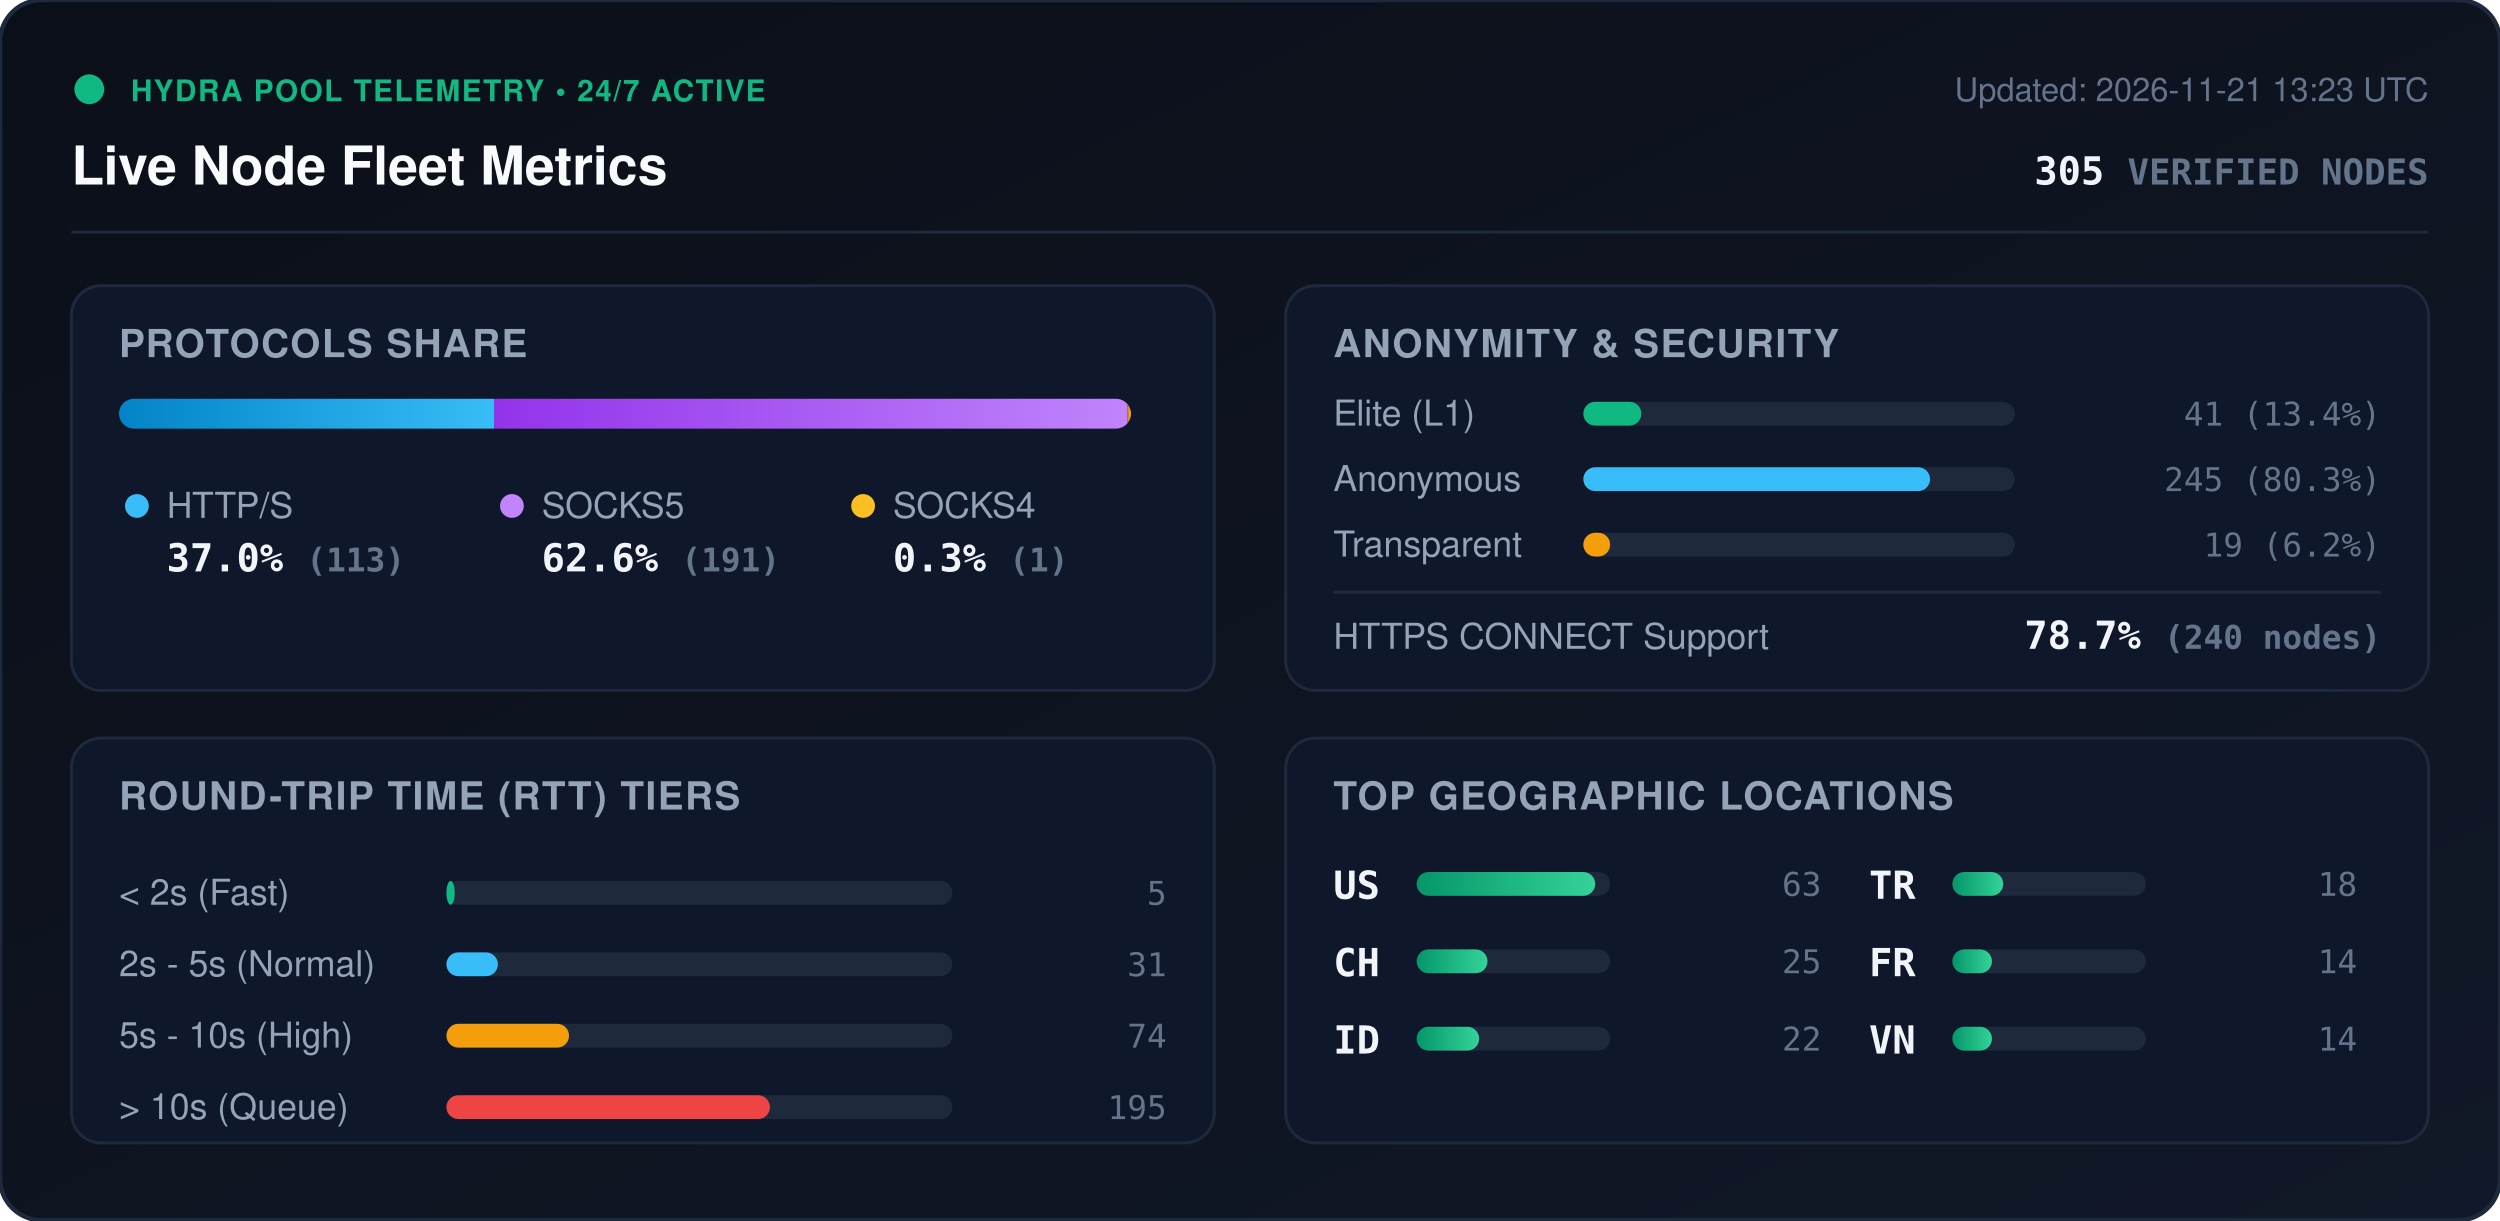
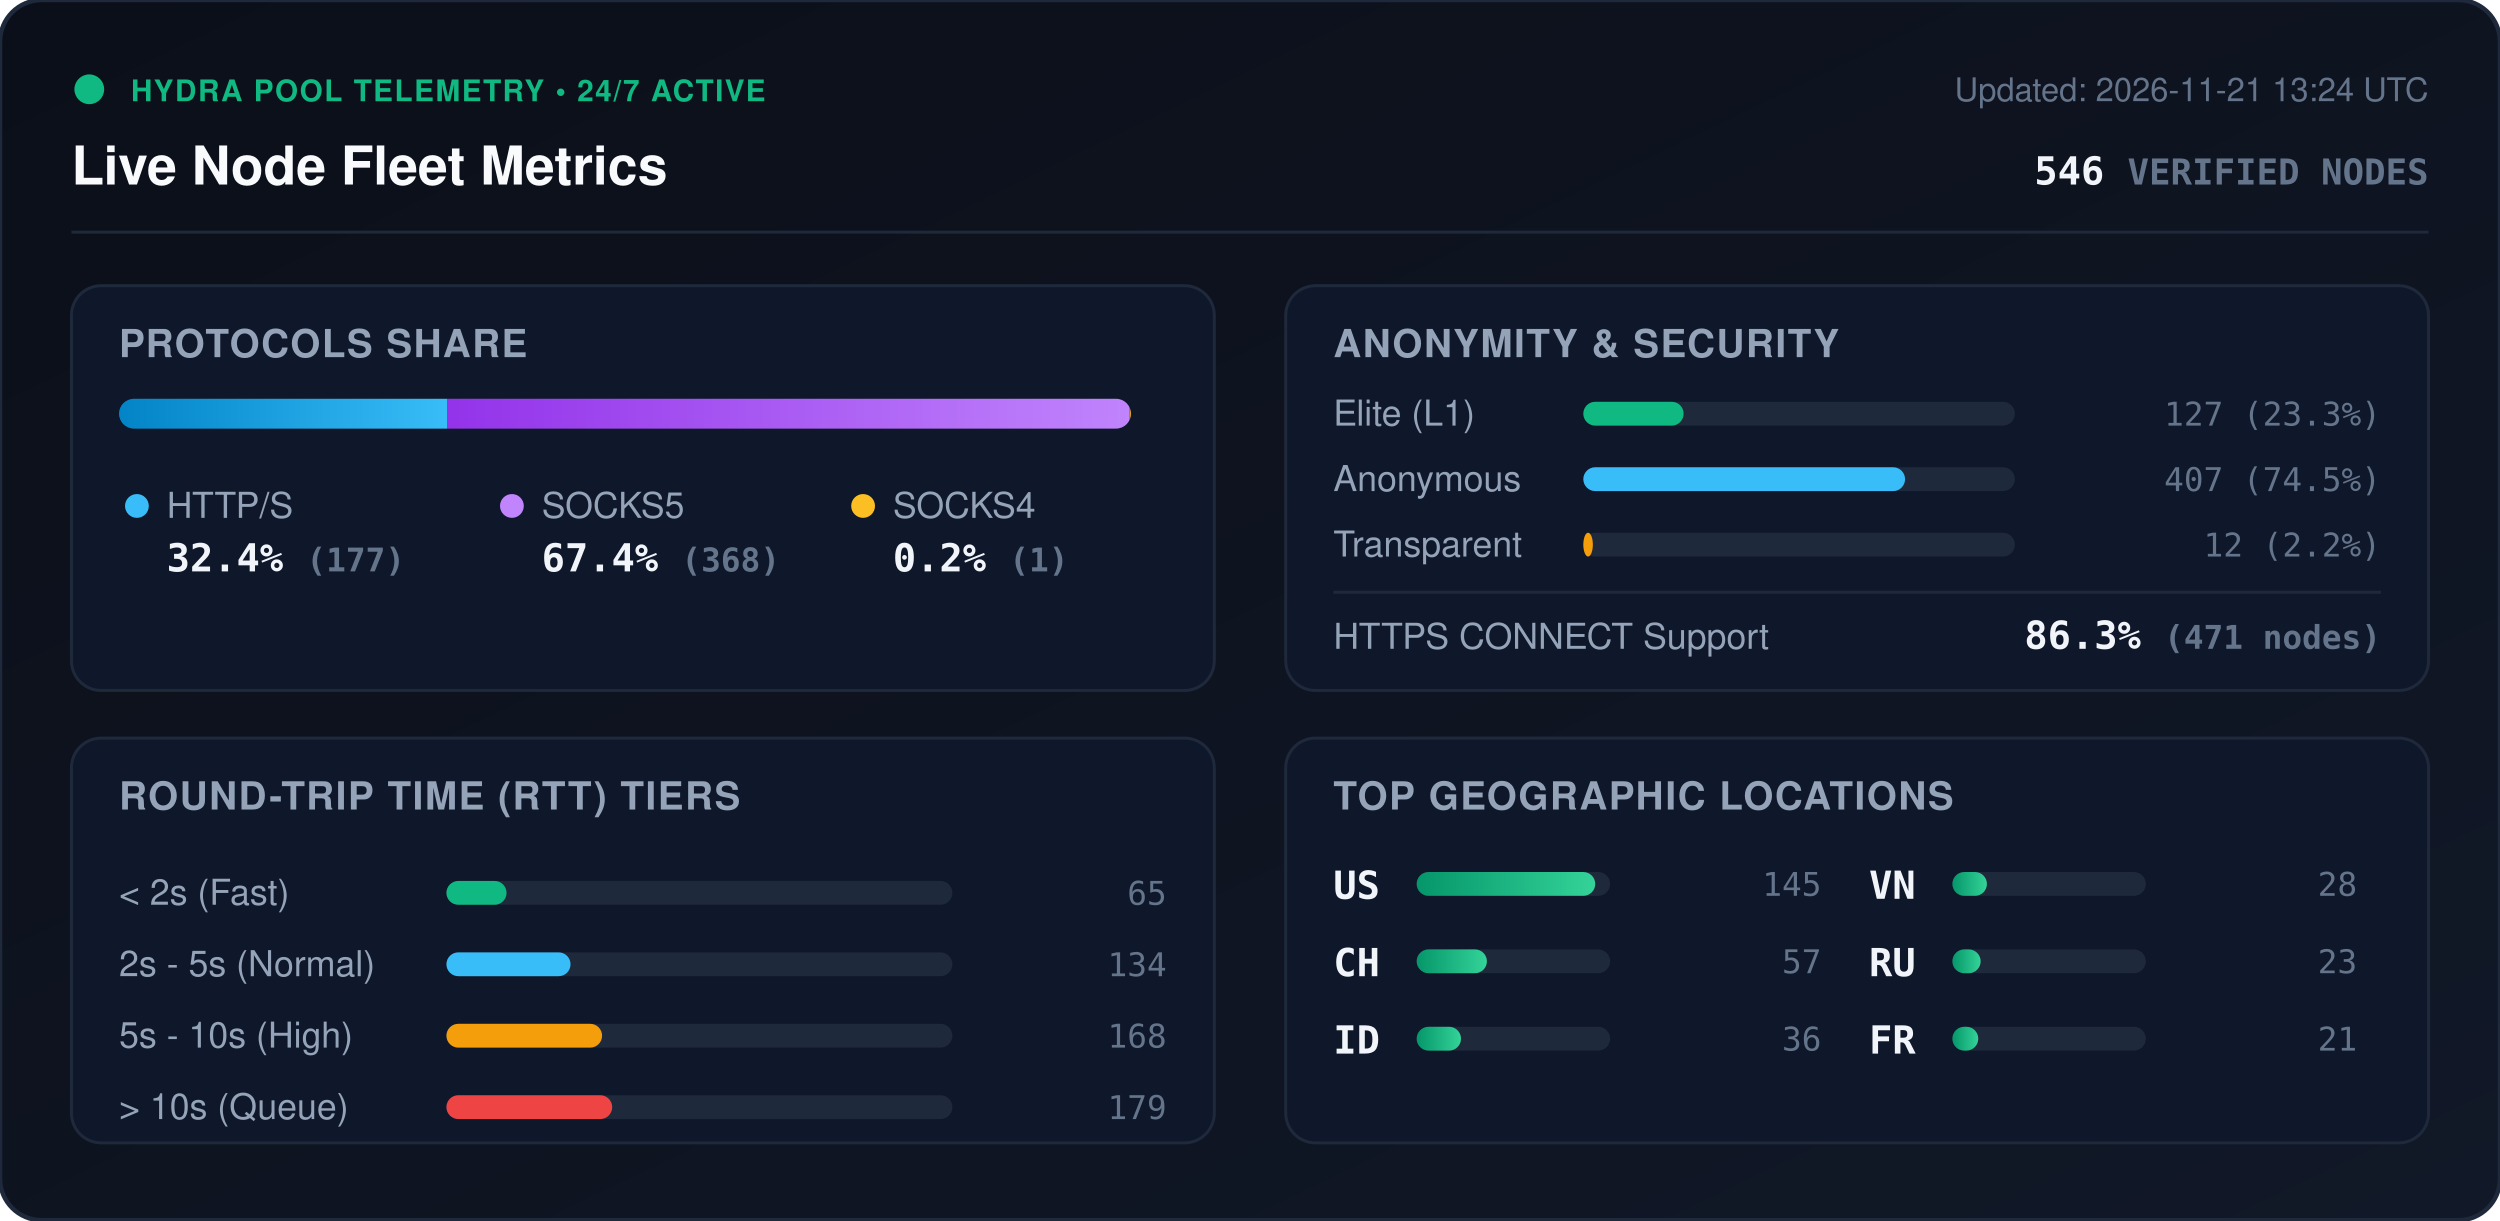
<svg xmlns="http://www.w3.org/2000/svg" viewBox="0 0 840 410" width="840" height="410" style="max-width: 100%; height: auto;">
  <defs>
    <linearGradient id="bg" x1="0%" y1="0%" x2="100%" y2="100%">
      <stop offset="0%" stop-color="#0b0f19" />
      <stop offset="100%" stop-color="#111827" />
    </linearGradient>
    <linearGradient id="bar-http" x1="0%" y1="0%" x2="100%" y2="0%">
      <stop offset="0%" stop-color="#0284c7" />
      <stop offset="100%" stop-color="#38bdf8" />
    </linearGradient>
    <linearGradient id="bar-socks5" x1="0%" y1="0%" x2="100%" y2="0%">
      <stop offset="0%" stop-color="#9333ea" />
      <stop offset="100%" stop-color="#c084fc" />
    </linearGradient>
    <linearGradient id="bar-socks4" x1="0%" y1="0%" x2="100%" y2="0%">
      <stop offset="0%" stop-color="#d97706" />
      <stop offset="100%" stop-color="#fbbf24" />
    </linearGradient>
    <linearGradient id="bar-green" x1="0%" y1="0%" x2="100%" y2="0%">
      <stop offset="0%" stop-color="#059669" />
      <stop offset="100%" stop-color="#34d399" />
    </linearGradient>
    <clipPath id="prog-track-clip">
      <rect width="340.0" height="10" rx="5" />
    </clipPath>
    <style>
      .title { font: 700 18px -apple-system, BlinkMacSystemFont, 'Segoe UI', Helvetica, Arial, sans-serif; fill: #f8fafc; }
      .sub { font: 500 11px -apple-system, BlinkMacSystemFont, 'Segoe UI', Helvetica, Arial, sans-serif; fill: #64748b; }
      .section-hdr { font: 600 13px -apple-system, BlinkMacSystemFont, 'Segoe UI', Helvetica, Arial, sans-serif; fill: #94a3b8; letter-spacing: 0.5px; }
      .metric-val { font: 700 13px -apple-system, BlinkMacSystemFont, 'Segoe UI', Helvetica, Arial, sans-serif; fill: #f1f5f9; }
      .metric-lbl { font: 500 12px -apple-system, BlinkMacSystemFont, 'Segoe UI', Helvetica, Arial, sans-serif; fill: #94a3b8; }
      .badge-txt { font: 700 10px -apple-system, BlinkMacSystemFont, 'Segoe UI', Helvetica, Arial, sans-serif; fill: #10b981; letter-spacing: 0.5px; }
      .mono { font-family: ui-monospace, SFMono-Regular, Menlo, Monaco, Consolas, monospace; }
      .pulse { animation: beacon 2s infinite ease-in-out; }
      @keyframes beacon { 0%, 100% { opacity: 1; } 50% { opacity: 0.35; } }
    </style>
  </defs>
  <rect width="840" height="410" rx="14" fill="url(#bg)" stroke="#1e293b" stroke-width="1.5" />
  <g transform="translate(24, 24)">
    <circle cx="6" cy="6" r="5" fill="#10b981" class="pulse" />
    <text x="20" y="10" class="badge-txt">HYDRA POOL TELEMETRY • 24/7 ACTIVE</text>
    <text x="0" y="38" class="title">Live Node Fleet Metrics</text>
-     <text x="792" y="10" text-anchor="end" class="sub">Updated: 2026-11-21 13:23 UTC</text>
-     <text x="792" y="38" text-anchor="end" class="metric-val mono" fill="#38bdf8">305 <tspan font-size="12" fill="#64748b">VERIFIED NODES</tspan>
+     <text x="792" y="10" text-anchor="end" class="sub">Updated: 2026-11-21 13:24 UTC</text>
+     <text x="792" y="38" text-anchor="end" class="metric-val mono" fill="#38bdf8">546 <tspan font-size="12" fill="#64748b">VERIFIED NODES</tspan>
    </text>
  </g>
  <line x1="24" y1="78" x2="816" y2="78" stroke="#1e293b" stroke-width="1" />
  <g transform="translate(24, 96)">
    <rect width="384" height="136" rx="10" fill="#0f172a" stroke="#1e293b" />
    <text x="16" y="24" class="section-hdr">PROTOCOLS SHARE</text>
    <g transform="translate(16, 38)">
      <rect width="340.0" height="10" rx="5" fill="#1e293b" />
      <g clip-path="url(#prog-track-clip)">
-         <rect x="0" width="126.0" height="10" fill="url(#bar-http)" />
-         <rect x="126.0" width="212.9" height="10" fill="url(#bar-socks5)" />
-         <rect x="338.9" width="1.1" height="10" fill="url(#bar-socks4)" />
+         <rect x="0" width="110.2" height="10" fill="url(#bar-http)" />
+         <rect x="110.2" width="229.2" height="10" fill="url(#bar-socks5)" />
+         <rect x="339.4" width="0.6" height="10" fill="url(#bar-socks4)" />
      </g>
    </g>
    <g transform="translate(16, 68)">
      <circle cx="6" cy="6" r="4" fill="#38bdf8" />
      <text x="16" y="10" class="metric-lbl">HTTP/S</text>
-       <text x="16" y="28" class="metric-val mono">37.0% <tspan font-size="11" fill="#64748b">(113)</tspan>
+       <text x="16" y="28" class="metric-val mono">32.4% <tspan font-size="11" fill="#64748b">(177)</tspan>
      </text>
      <circle cx="132" cy="6" r="4" fill="#c084fc" />
      <text x="142" y="10" class="metric-lbl">SOCKS5</text>
-       <text x="142" y="28" class="metric-val mono">62.6% <tspan font-size="11" fill="#64748b">(191)</tspan>
+       <text x="142" y="28" class="metric-val mono">67.4% <tspan font-size="11" fill="#64748b">(368)</tspan>
      </text>
      <circle cx="250" cy="6" r="4" fill="#fbbf24" />
      <text x="260" y="10" class="metric-lbl">SOCKS4</text>
-       <text x="260" y="28" class="metric-val mono">0.3% <tspan font-size="11" fill="#64748b">(1)</tspan>
+       <text x="260" y="28" class="metric-val mono">0.2% <tspan font-size="11" fill="#64748b">(1)</tspan>
      </text>
    </g>
  </g>
  <g transform="translate(432, 96)">
    <rect width="384" height="136" rx="10" fill="#0f172a" stroke="#1e293b" />
    <text x="16" y="24" class="section-hdr">ANONYMITY &amp; SECURITY</text>
    <text x="16" y="47" class="metric-lbl">Elite (L1)</text>
    <rect x="100" y="39" width="145.0" height="8" rx="4" fill="#1e293b" />
-     <rect x="100" y="39" width="19.5" height="8" rx="4" fill="#10b981" />
-     <text x="368" y="47" text-anchor="end" class="mono sub" fill="#e2e8f0">41 (13.4%)</text>
+     <rect x="100" y="39" width="33.7" height="8" rx="4" fill="#10b981" />
+     <text x="368" y="47" text-anchor="end" class="mono sub" fill="#e2e8f0">127 (23.3%)</text>
    <text x="16" y="69" class="metric-lbl">Anonymous</text>
    <rect x="100" y="61" width="145.0" height="8" rx="4" fill="#1e293b" />
-     <rect x="100" y="61" width="116.5" height="8" rx="4" fill="#38bdf8" />
-     <text x="368" y="69" text-anchor="end" class="mono sub" fill="#e2e8f0">245 (80.3%)</text>
+     <rect x="100" y="61" width="108.1" height="8" rx="4" fill="#38bdf8" />
+     <text x="368" y="69" text-anchor="end" class="mono sub" fill="#e2e8f0">407 (74.5%)</text>
    <text x="16" y="91" class="metric-lbl">Transparent</text>
    <rect x="100" y="83" width="145.0" height="8" rx="4" fill="#1e293b" />
-     <rect x="100" y="83" width="9.0" height="8" rx="4" fill="#f59e0b" />
-     <text x="368" y="91" text-anchor="end" class="mono sub" fill="#e2e8f0">19 (6.2%)</text>
+     <rect x="100" y="83" width="3.2" height="8" rx="4" fill="#f59e0b" />
+     <text x="368" y="91" text-anchor="end" class="mono sub" fill="#e2e8f0">12 (2.2%)</text>
    <line x1="16" y1="103" x2="368" y2="103" stroke="#1e293b" stroke-width="1" />
    <text x="16" y="122" class="metric-lbl">HTTPS CONNECT Support</text>
-     <text x="368" y="122" text-anchor="end" class="metric-val mono" fill="#34d399">78.7% <tspan font-size="11" fill="#64748b">(240 nodes)</tspan>
+     <text x="368" y="122" text-anchor="end" class="metric-val mono" fill="#34d399">86.3% <tspan font-size="11" fill="#64748b">(471 nodes)</tspan>
    </text>
  </g>
  <g transform="translate(24, 248)">
    <rect width="384" height="136" rx="10" fill="#0f172a" stroke="#1e293b" />
    <text x="16" y="24" class="section-hdr">ROUND-TRIP TIME (RTT) TIERS</text>
    <g transform="translate(16, 42)">
      <text x="0" y="14" class="metric-lbl">&lt; 2s (Fast)</text>
      <rect x="110" y="6" width="170" height="8" rx="4" fill="#1e293b" />
-       <rect x="110" y="6" width="2.8" height="8" rx="4" fill="#10b981" />
-       <text x="352" y="14" text-anchor="end" class="mono sub">5</text>
+       <rect x="110" y="6" width="20.2" height="8" rx="4" fill="#10b981" />
+       <text x="352" y="14" text-anchor="end" class="mono sub">65</text>
      <text x="0" y="38" class="metric-lbl">2s - 5s (Normal)</text>
      <rect x="110" y="30" width="170" height="8" rx="4" fill="#1e293b" />
-       <rect x="110" y="30" width="17.3" height="8" rx="4" fill="#38bdf8" />
-       <text x="352" y="38" text-anchor="end" class="mono sub">31</text>
+       <rect x="110" y="30" width="41.7" height="8" rx="4" fill="#38bdf8" />
+       <text x="352" y="38" text-anchor="end" class="mono sub">134</text>
      <text x="0" y="62" class="metric-lbl">5s - 10s (High)</text>
      <rect x="110" y="54" width="170" height="8" rx="4" fill="#1e293b" />
-       <rect x="110" y="54" width="41.2" height="8" rx="4" fill="#f59e0b" />
-       <text x="352" y="62" text-anchor="end" class="mono sub">74</text>
+       <rect x="110" y="54" width="52.3" height="8" rx="4" fill="#f59e0b" />
+       <text x="352" y="62" text-anchor="end" class="mono sub">168</text>
      <text x="0" y="86" class="metric-lbl">&gt; 10s (Queue)</text>
      <rect x="110" y="78" width="170" height="8" rx="4" fill="#1e293b" />
-       <rect x="110" y="78" width="108.7" height="8" rx="4" fill="#ef4444" />
-       <text x="352" y="86" text-anchor="end" class="mono sub">195</text>
+       <rect x="110" y="78" width="55.7" height="8" rx="4" fill="#ef4444" />
+       <text x="352" y="86" text-anchor="end" class="mono sub">179</text>
    </g>
  </g>
  <g transform="translate(432, 248)">
    <rect width="384" height="136" rx="10" fill="#0f172a" stroke="#1e293b" />
    <text x="16" y="24" class="section-hdr">TOP GEOGRAPHIC LOCATIONS</text>
    <g transform="translate(16, 42)">
      <g transform="translate(0, 0)">
        <text x="0" y="12" class="mono metric-val" font-size="12">US</text>
        <rect x="28" y="3" width="65" height="8" rx="4" fill="#1e293b" />
        <rect x="28" y="3" width="60.0" height="8" rx="4" fill="url(#bar-green)" />
-         <text x="164" y="11" text-anchor="end" class="mono sub">63</text>
+         <text x="164" y="11" text-anchor="end" class="mono sub">145</text>
      </g>
      <g transform="translate(0, 26)">
        <text x="0" y="12" class="mono metric-val" font-size="12">CH</text>
        <rect x="28" y="3" width="65" height="8" rx="4" fill="#1e293b" />
-         <rect x="28" y="3" width="23.8" height="8" rx="4" fill="url(#bar-green)" />
-         <text x="164" y="11" text-anchor="end" class="mono sub">25</text>
+         <rect x="28" y="3" width="23.6" height="8" rx="4" fill="url(#bar-green)" />
+         <text x="164" y="11" text-anchor="end" class="mono sub">57</text>
      </g>
      <g transform="translate(0, 52)">
        <text x="0" y="12" class="mono metric-val" font-size="12">ID</text>
        <rect x="28" y="3" width="65" height="8" rx="4" fill="#1e293b" />
-         <rect x="28" y="3" width="21.0" height="8" rx="4" fill="url(#bar-green)" />
-         <text x="164" y="11" text-anchor="end" class="mono sub">22</text>
+         <rect x="28" y="3" width="14.9" height="8" rx="4" fill="url(#bar-green)" />
+         <text x="164" y="11" text-anchor="end" class="mono sub">36</text>
      </g>
      <g transform="translate(180, 0)">
-         <text x="0" y="12" class="mono metric-val" font-size="12">TR</text>
+         <text x="0" y="12" class="mono metric-val" font-size="12">VN</text>
        <rect x="28" y="3" width="65" height="8" rx="4" fill="#1e293b" />
-         <rect x="28" y="3" width="17.1" height="8" rx="4" fill="url(#bar-green)" />
-         <text x="164" y="11" text-anchor="end" class="mono sub">18</text>
+         <rect x="28" y="3" width="11.6" height="8" rx="4" fill="url(#bar-green)" />
+         <text x="164" y="11" text-anchor="end" class="mono sub">28</text>
      </g>
      <g transform="translate(180, 26)">
+         <text x="0" y="12" class="mono metric-val" font-size="12">RU</text>
+         <rect x="28" y="3" width="65" height="8" rx="4" fill="#1e293b" />
+         <rect x="28" y="3" width="9.5" height="8" rx="4" fill="url(#bar-green)" />
+         <text x="164" y="11" text-anchor="end" class="mono sub">23</text>
+       </g>
+       <g transform="translate(180, 52)">
        <text x="0" y="12" class="mono metric-val" font-size="12">FR</text>
        <rect x="28" y="3" width="65" height="8" rx="4" fill="#1e293b" />
-         <rect x="28" y="3" width="13.3" height="8" rx="4" fill="url(#bar-green)" />
-         <text x="164" y="11" text-anchor="end" class="mono sub">14</text>
-       </g>
-       <g transform="translate(180, 52)">
-         <text x="0" y="12" class="mono metric-val" font-size="12">VN</text>
-         <rect x="28" y="3" width="65" height="8" rx="4" fill="#1e293b" />
-         <rect x="28" y="3" width="13.3" height="8" rx="4" fill="url(#bar-green)" />
-         <text x="164" y="11" text-anchor="end" class="mono sub">14</text>
+         <rect x="28" y="3" width="8.7" height="8" rx="4" fill="url(#bar-green)" />
+         <text x="164" y="11" text-anchor="end" class="mono sub">21</text>
      </g>
    </g>
  </g>
</svg>
